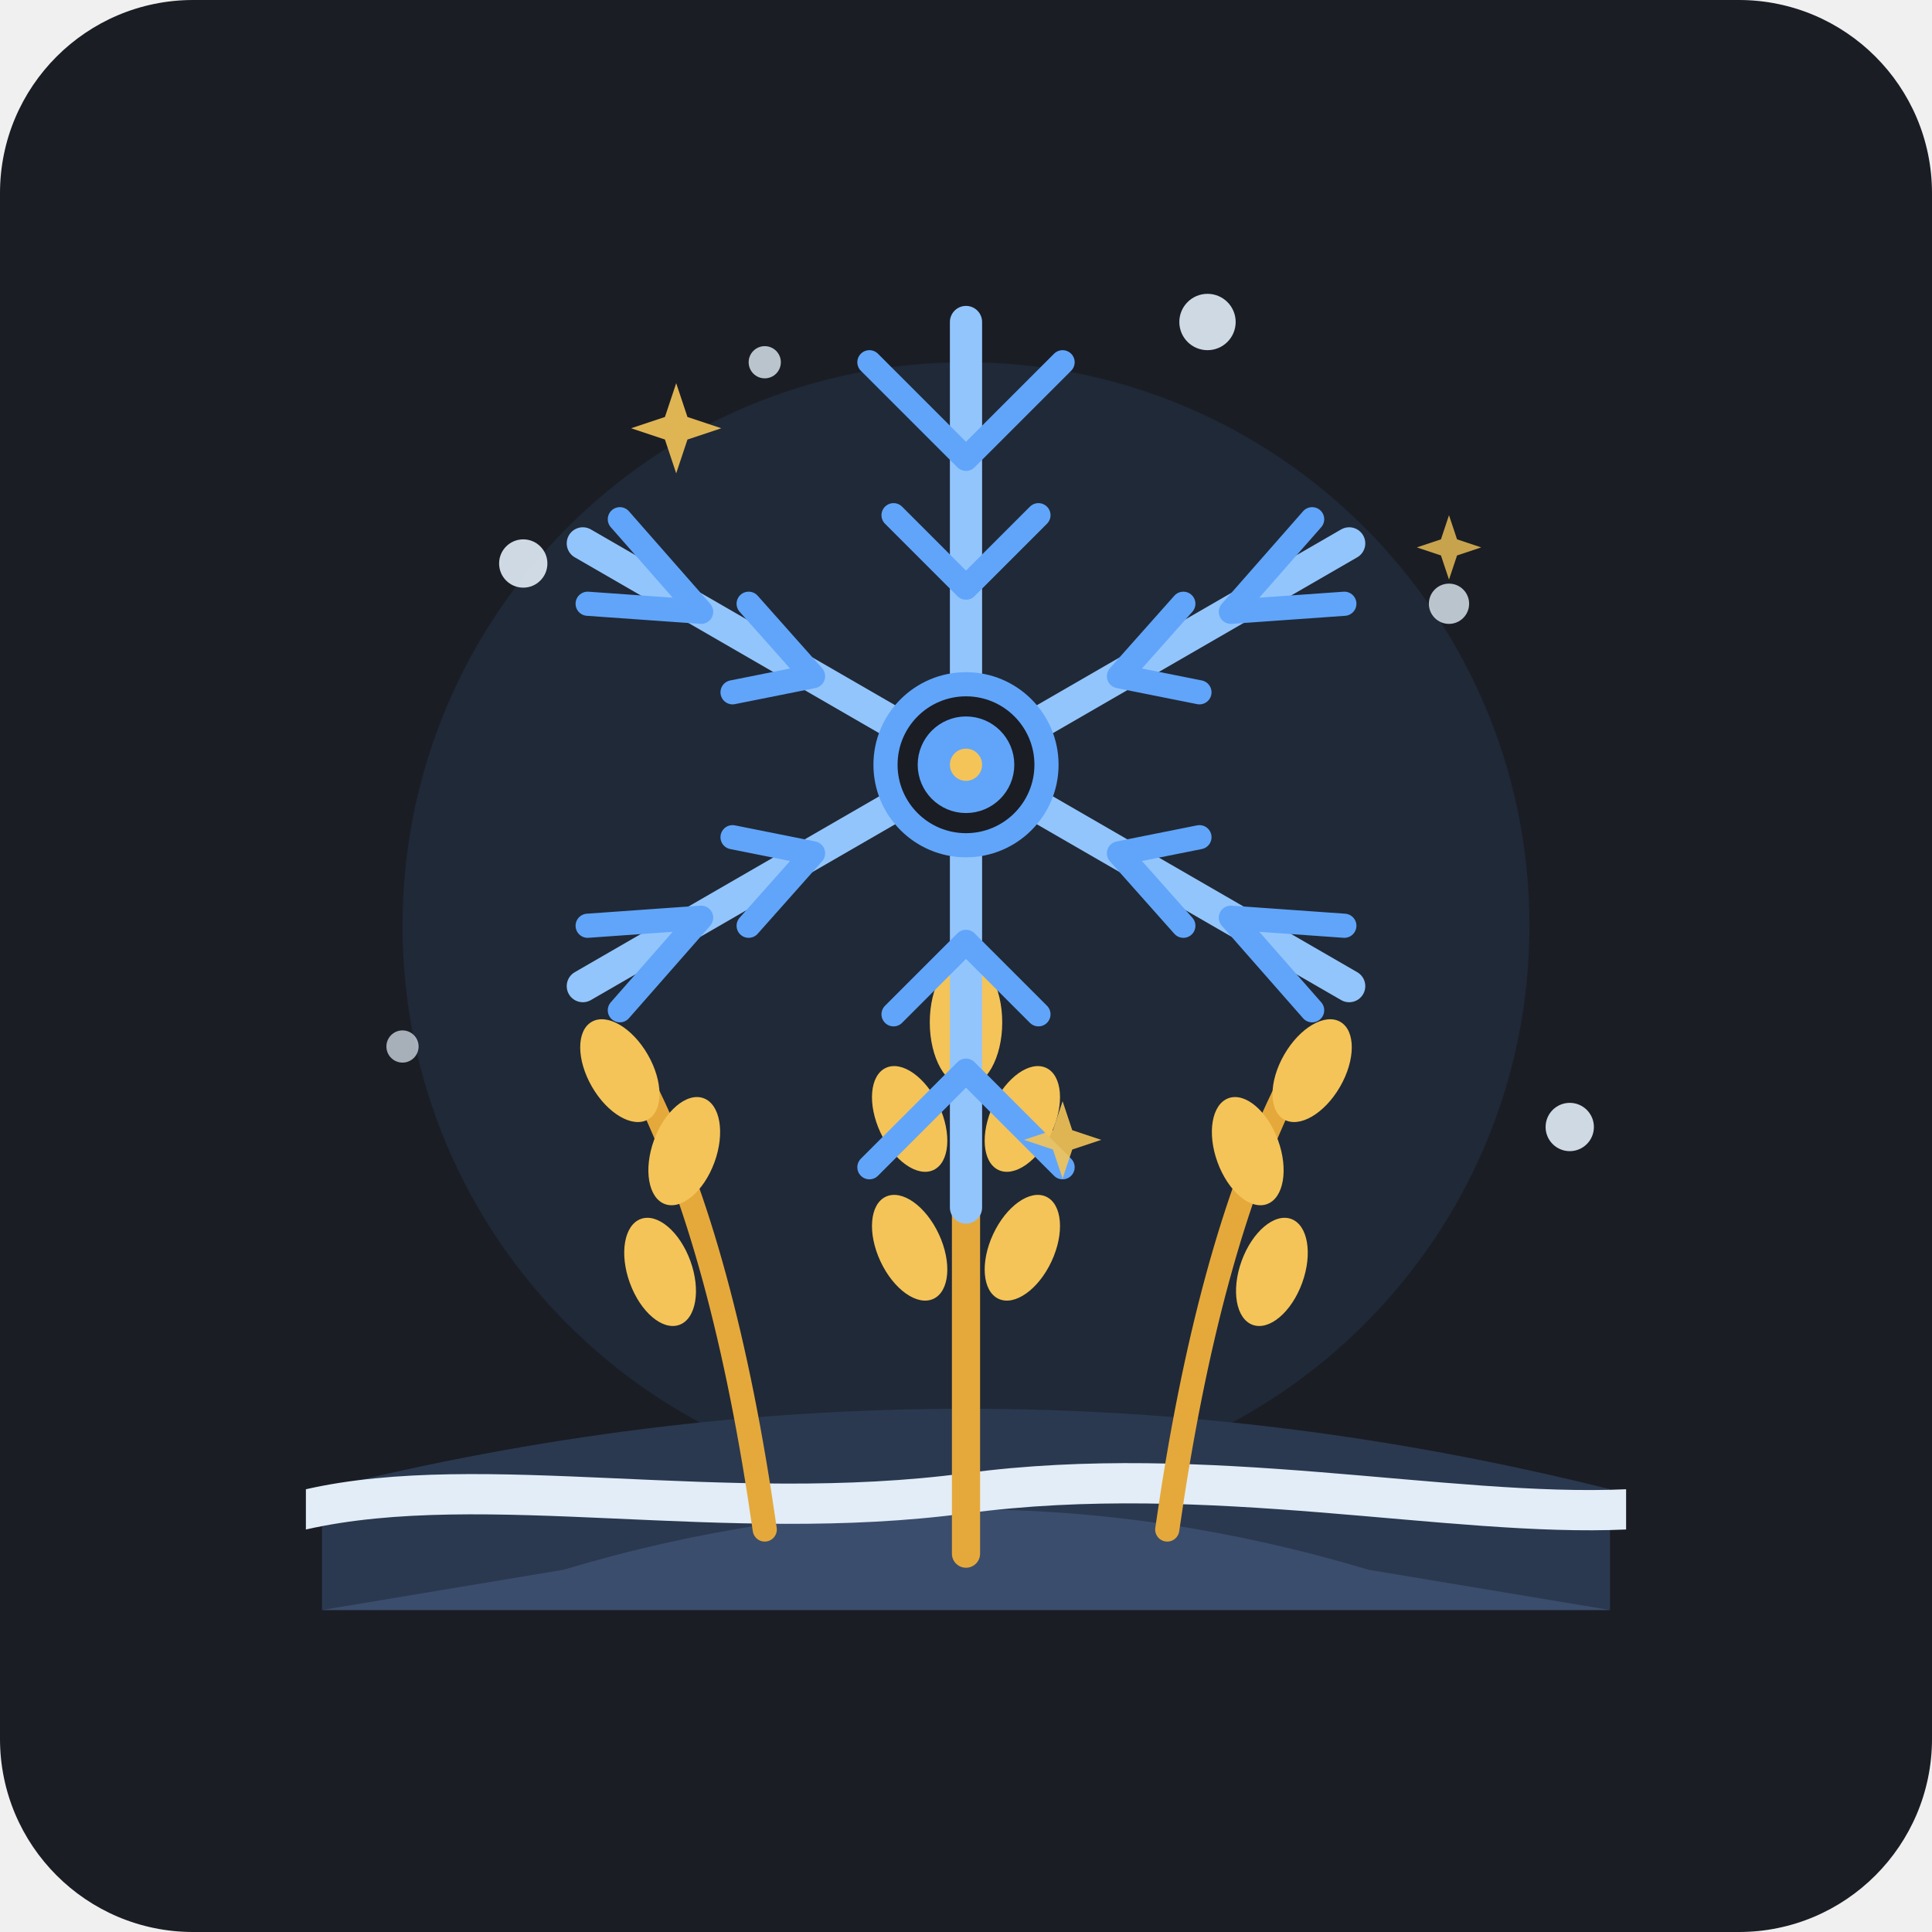
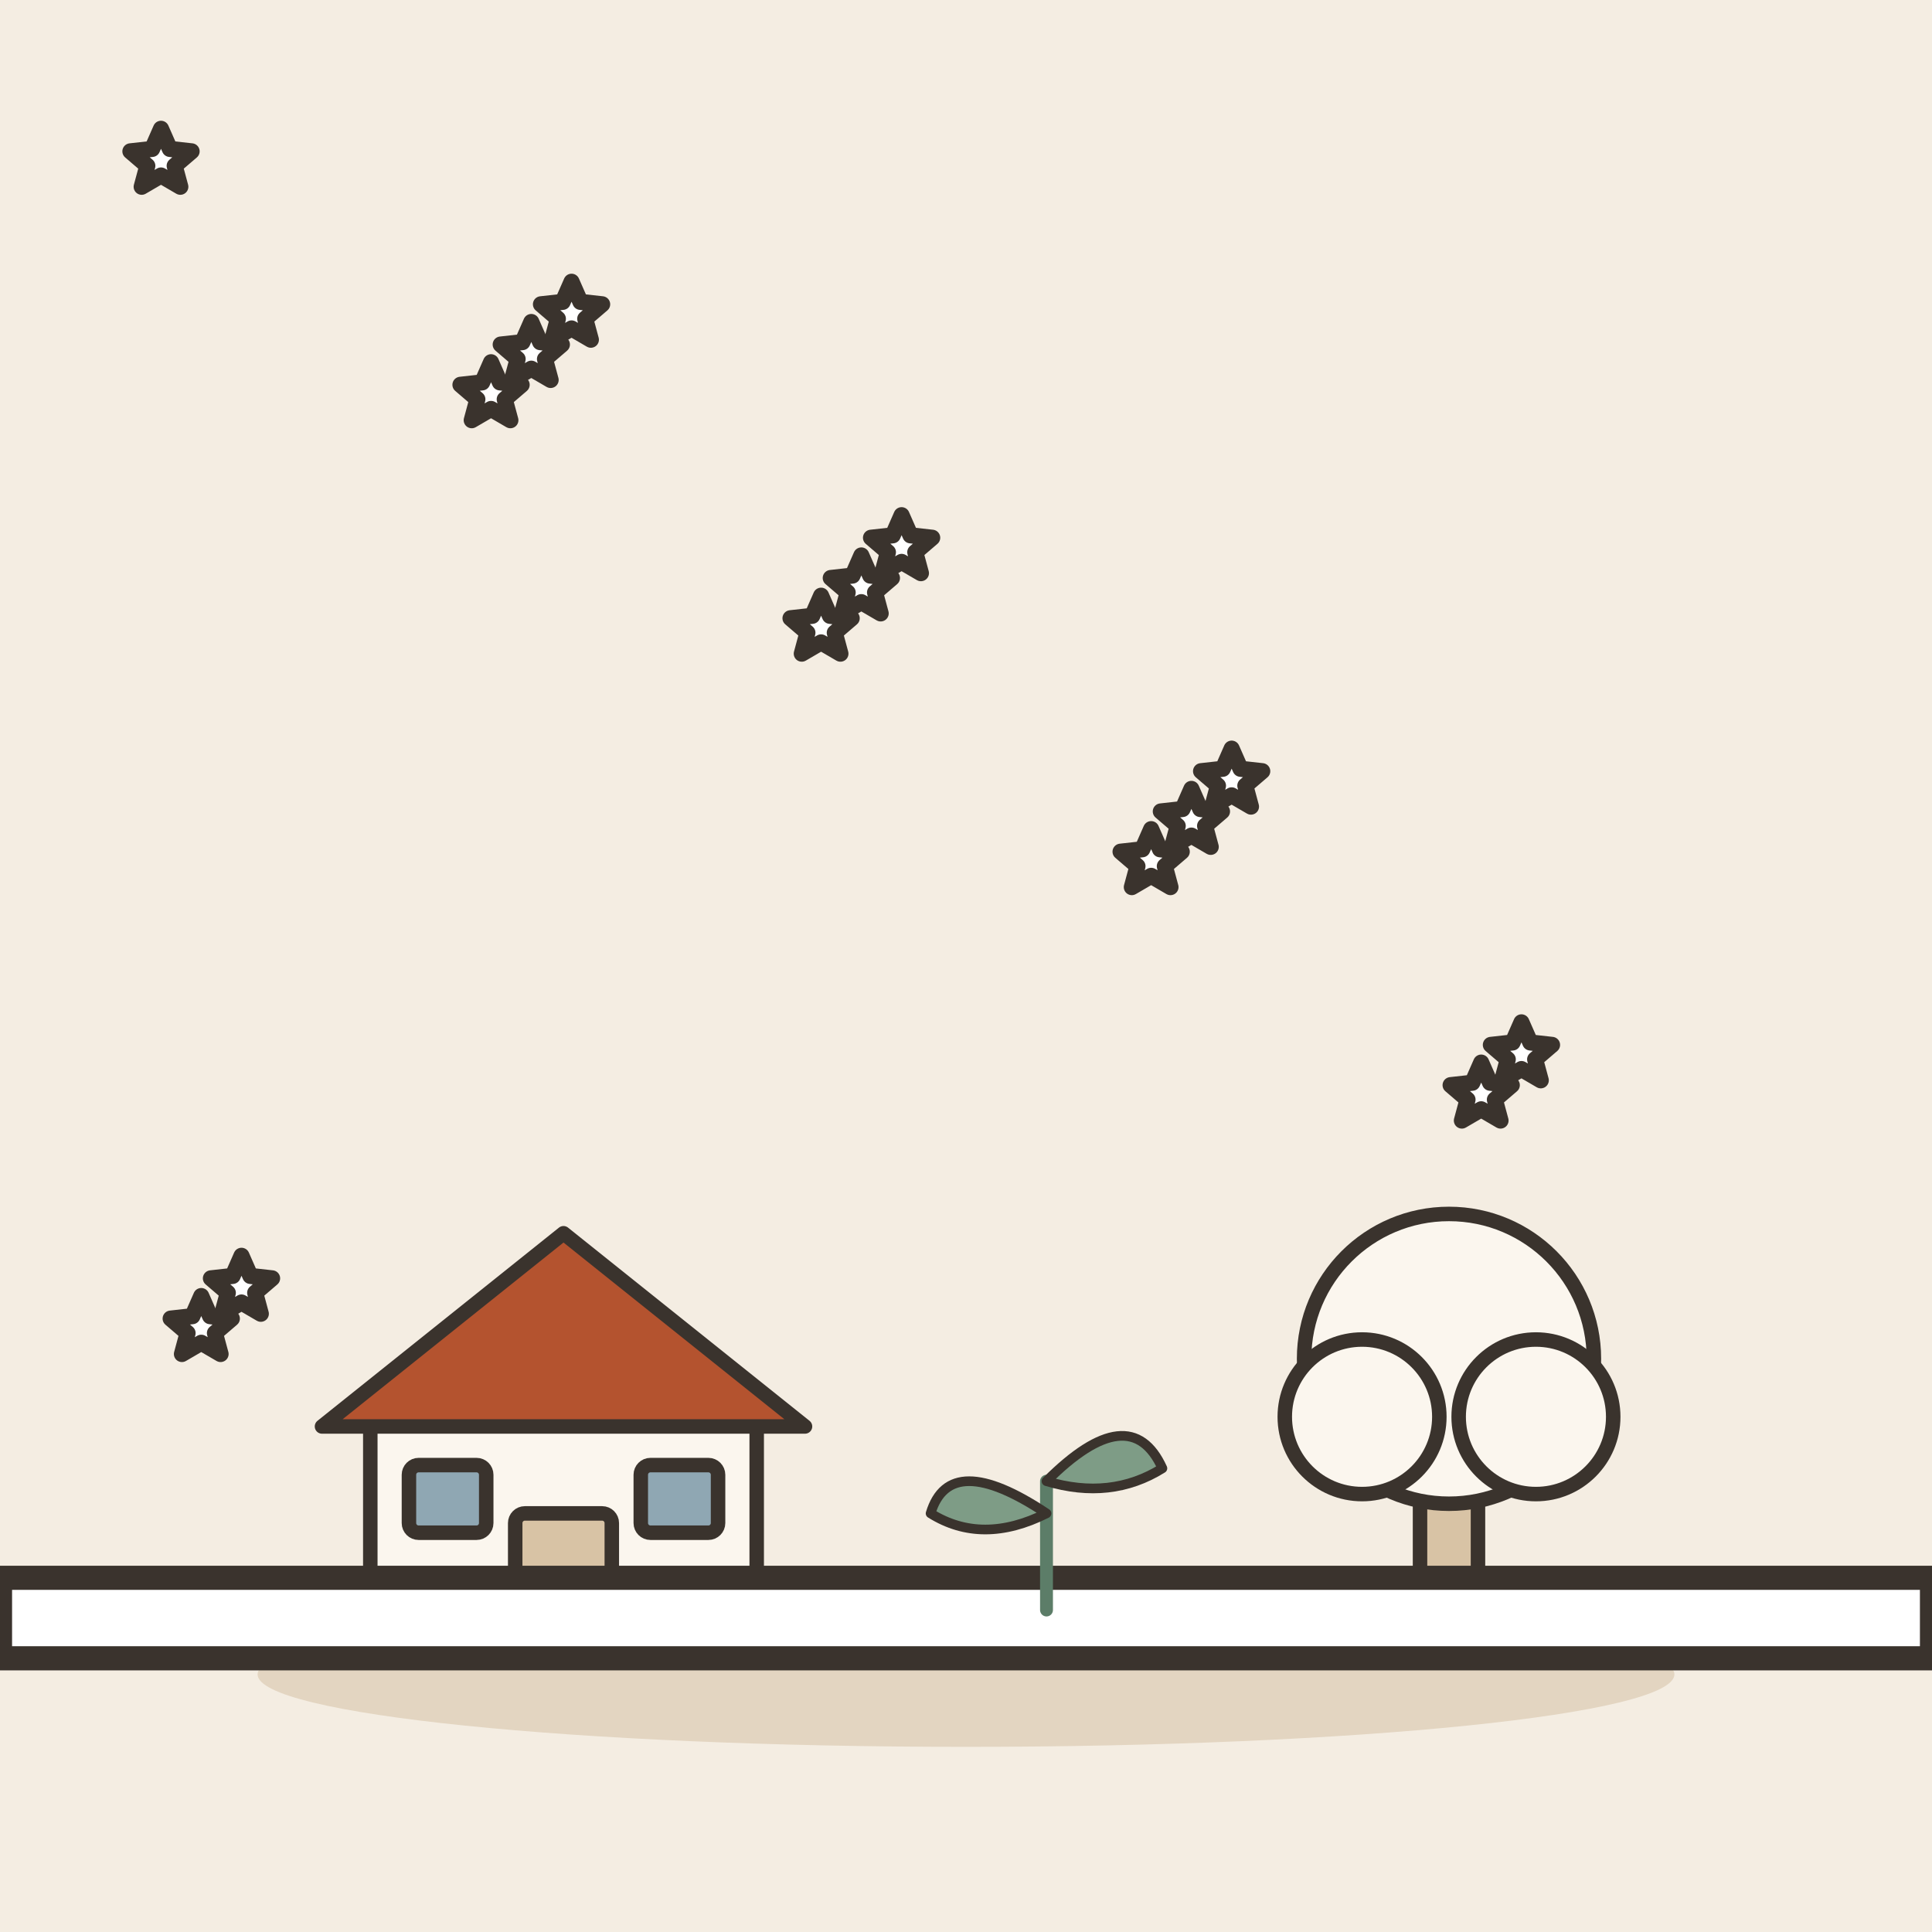
- <svg xmlns="http://www.w3.org/2000/svg" viewBox="0 0 240 240">
-   <rect width="240" height="240" rx="24" fill="#1A1D24" />
-   <circle cx="120" cy="115" r="70" fill="#243044" opacity="0.6" />
-   <path d="M40 185 Q120 165 200 185 L200 200 L40 200 Z" fill="#2A3950" />
-   <path d="M70 195 Q120 180 170 195 L200 200 L40 200 Z" fill="#3B4D6C" />
-   <path d="M38 185 C60 180 90 187 120 183 C150 179 180 186 202 185 C202 185 202 188 202 190 C180 191 150 184 120 188 C90 192 60 185 38 190 C38 188 38 185 38 185 Z" fill="#E2EDF8" />
-   <g transform="translate(0, 5)">
-     <path d="M95 185 Q90 150 80 130" fill="none" stroke="#E5A93B" stroke-width="3" stroke-linecap="round" />
-     <ellipse cx="77" cy="128" rx="4" ry="7" fill="#F4C458" transform="rotate(-30 77 128)" />
-     <ellipse cx="85" cy="138" rx="4" ry="7" fill="#F4C458" transform="rotate(20 85 138)" />
-     <ellipse cx="82" cy="153" rx="4" ry="7" fill="#F4C458" transform="rotate(-20 82 153)" />
-     <path d="M145 185 Q150 150 160 130" fill="none" stroke="#E5A93B" stroke-width="3" stroke-linecap="round" />
-     <ellipse cx="163" cy="128" rx="4" ry="7" fill="#F4C458" transform="rotate(30 163 128)" />
-     <ellipse cx="155" cy="138" rx="4" ry="7" fill="#F4C458" transform="rotate(-20 155 138)" />
-     <ellipse cx="158" cy="153" rx="4" ry="7" fill="#F4C458" transform="rotate(20 158 153)" />
-     <path d="M120 188 Q120 155 120 125" fill="none" stroke="#E5A93B" stroke-width="3.5" stroke-linecap="round" />
-     <ellipse cx="120" cy="122" rx="4.5" ry="8" fill="#F4C458" />
-     <ellipse cx="113" cy="134" rx="4" ry="7" fill="#F4C458" transform="rotate(-25 113 134)" />
-     <ellipse cx="127" cy="134" rx="4" ry="7" fill="#F4C458" transform="rotate(25 127 134)" />
-     <ellipse cx="113" cy="150" rx="4" ry="7" fill="#F4C458" transform="rotate(-25 113 150)" />
-     <ellipse cx="127" cy="150" rx="4" ry="7" fill="#F4C458" transform="rotate(25 127 150)" />
+ <svg xmlns="http://www.w3.org/2000/svg" viewBox="0 0 240 240" data-style="editorial">
+   <rect width="240" height="240" fill="#F4EDE2" />
+   <ellipse cx="120" cy="208" rx="88" ry="9" fill="#E3D5C1" />
+   <path d="M20.0 16.0L21.1 18.5L23.8 18.8L21.7 20.6L22.4 23.2L20.0 21.8L17.6 23.2L18.3 20.6L16.2 18.8L18.9 18.5Z" fill="#FFFFFF" stroke="#3A332D" stroke-width="2" stroke-linecap="round" stroke-linejoin="round" />
+   <path d="M61.0 45.0L62.1 47.5L64.8 47.8L62.7 49.6L63.4 52.2L61.0 50.8L58.6 52.2L59.3 49.6L57.2 47.8L59.9 47.5Z" fill="#FFFFFF" stroke="#3A332D" stroke-width="2" stroke-linecap="round" stroke-linejoin="round" />
+   <path d="M102.0 74.0L103.1 76.5L105.8 76.8L103.7 78.6L104.4 81.2L102.0 79.8L99.6 81.2L100.3 78.6L98.2 76.8L100.9 76.5Z" fill="#FFFFFF" stroke="#3A332D" stroke-width="2" stroke-linecap="round" stroke-linejoin="round" />
+   <path d="M143.0 103.0L144.1 105.5L146.8 105.8L144.7 107.6L145.4 110.2L143.0 108.8L140.6 110.2L141.3 107.6L139.2 105.8L141.9 105.5Z" fill="#FFFFFF" stroke="#3A332D" stroke-width="2" stroke-linecap="round" stroke-linejoin="round" />
+   <path d="M184.0 132.0L185.1 134.5L187.8 134.8L185.7 136.6L186.4 139.2L184.0 137.8L181.6 139.2L182.3 136.6L180.2 134.8L182.9 134.5Z" fill="#FFFFFF" stroke="#3A332D" stroke-width="2" stroke-linecap="round" stroke-linejoin="round" />
+   <path d="M25.0 161.0L26.1 163.5L28.8 163.8L26.7 165.6L27.4 168.2L25.0 166.8L22.6 168.2L23.3 165.6L21.2 163.8L23.9 163.5Z" fill="#FFFFFF" stroke="#3A332D" stroke-width="2" stroke-linecap="round" stroke-linejoin="round" />
+   <path d="M66.0 40.0L67.1 42.5L69.8 42.8L67.7 44.6L68.4 47.2L66.0 45.8L63.6 47.2L64.3 44.6L62.2 42.8L64.9 42.5Z" fill="#FFFFFF" stroke="#3A332D" stroke-width="2" stroke-linecap="round" stroke-linejoin="round" />
+   <path d="M107.0 69.0L108.1 71.5L110.8 71.8L108.7 73.6L109.4 76.2L107.0 74.8L104.6 76.2L105.3 73.6L103.2 71.8L105.9 71.5Z" fill="#FFFFFF" stroke="#3A332D" stroke-width="2" stroke-linecap="round" stroke-linejoin="round" />
+   <path d="M148.0 98.0L149.1 100.5L151.8 100.8L149.7 102.6L150.4 105.2L148.0 103.8L145.6 105.2L146.3 102.6L144.2 100.8L146.9 100.5Z" fill="#FFFFFF" stroke="#3A332D" stroke-width="2" stroke-linecap="round" stroke-linejoin="round" />
+   <path d="M189.0 127.0L190.1 129.5L192.8 129.8L190.7 131.6L191.4 134.2L189.0 132.8L186.6 134.2L187.3 131.6L185.2 129.8L187.9 129.5Z" fill="#FFFFFF" stroke="#3A332D" stroke-width="2" stroke-linecap="round" stroke-linejoin="round" />
+   <path d="M30.0 156.0L31.1 158.5L33.8 158.8L31.7 160.6L32.4 163.2L30.0 161.8L27.6 163.2L28.3 160.6L26.2 158.8L28.9 158.5Z" fill="#FFFFFF" stroke="#3A332D" stroke-width="2" stroke-linecap="round" stroke-linejoin="round" />
+   <path d="M71.0 35.0L72.1 37.5L74.8 37.8L72.7 39.6L73.4 42.2L71.0 40.8L68.6 42.2L69.3 39.6L67.2 37.8L69.9 37.5Z" fill="#FFFFFF" stroke="#3A332D" stroke-width="2" stroke-linecap="round" stroke-linejoin="round" />
+   <path d="M112.0 64.0L113.1 66.5L115.8 66.8L113.7 68.6L114.4 71.2L112.0 69.8L109.6 71.2L110.3 68.6L108.2 66.8L110.9 66.5Z" fill="#FFFFFF" stroke="#3A332D" stroke-width="2" stroke-linecap="round" stroke-linejoin="round" />
+   <path d="M153.0 93.0L154.1 95.5L156.8 95.8L154.7 97.6L155.4 100.2L153.0 98.8L150.6 100.2L151.3 97.6L149.2 95.8L151.9 95.5Z" fill="#FFFFFF" stroke="#3A332D" stroke-width="2" stroke-linecap="round" stroke-linejoin="round" />
+   <g transform="translate(70 206) scale(0.6 0.6)">
+     <rect x="-40" y="-50" width="80" height="50" rx="2" fill="#FBF6EE" stroke="#3A332D" stroke-width="3" stroke-linecap="round" stroke-linejoin="round" />
+     <path d="M-50 -48L0 -88L50 -48Z" fill="#B4532F" stroke="#3A332D" stroke-width="3" stroke-linecap="round" stroke-linejoin="round" />
+     <rect x="-10" y="-30" width="20" height="30" rx="2" fill="#D8C3A5" stroke="#3A332D" stroke-width="3" stroke-linecap="round" stroke-linejoin="round" />
+     <rect x="-32" y="-40" width="16" height="14" rx="2" fill="#8FA7B3" stroke="#3A332D" stroke-width="3" stroke-linecap="round" stroke-linejoin="round" />
+     <rect x="16" y="-40" width="16" height="14" rx="2" fill="#8FA7B3" stroke="#3A332D" stroke-width="3" stroke-linecap="round" stroke-linejoin="round" />
  </g>
-   <g transform="translate(120, 95)" stroke="#60A5FA" stroke-linecap="round" stroke-width="4">
-     <line x1="0" y1="-55" x2="0" y2="55" stroke="#93C5FD" />
-     <line x1="-47.6" y1="-27.5" x2="47.6" y2="27.5" stroke="#93C5FD" />
-     <line x1="-47.6" y1="27.5" x2="47.6" y2="-27.5" stroke="#93C5FD" />
-     <circle cx="0" cy="0" r="10" fill="#1A1D24" stroke="#60A5FA" stroke-width="3" />
-     <circle cx="0" cy="0" r="4" fill="#F4C458" />
-     <path d="M0 -38 L-12 -50 M0 -38 L12 -50" stroke-width="3" />
-     <path d="M0 -22 L-9 -31 M0 -22 L9 -31" stroke-width="3" />
-     <path d="M0 38 L-12 50 M0 38 L12 50" stroke-width="3" />
-     <path d="M0 22 L-9 31 M0 22 L9 31" stroke-width="3" />
-     <path d="M-32.9 -19 L-43 -30.5 M-32.9 -19 L-47 -20" stroke-width="3" />
-     <path d="M-19 -11 L-27 -20 M-19 -11 L-29 -9" stroke-width="3" />
-     <path d="M32.9 -19 L43 -30.5 M32.9 -19 L47 -20" stroke-width="3" />
-     <path d="M19 -11 L27 -20 M19 -11 L29 -9" stroke-width="3" />
-     <path d="M-32.9 19 L-43 30.5 M-32.9 19 L-47 20" stroke-width="3" />
-     <path d="M-19 11 L-27 20 M-19 11 L-29 9" stroke-width="3" />
-     <path d="M32.9 19 L43 30.5 M32.9 19 L47 20" stroke-width="3" />
-     <path d="M19 11 L27 20 M19 11 L29 9" stroke-width="3" />
+   <g transform="translate(180 206) scale(0.6 0.6)">
+     <rect x="-6" y="-40" width="12" height="40" rx="2" fill="#D8C3A5" stroke="#3A332D" stroke-width="3" stroke-linecap="round" stroke-linejoin="round" />
+     <circle cx="0" cy="-62" r="30" fill="#FBF6EE" stroke="#3A332D" stroke-width="3" stroke-linecap="round" stroke-linejoin="round" />
+     <circle cx="-18" cy="-50" r="16" fill="#FBF6EE" stroke="#3A332D" stroke-width="3" stroke-linecap="round" stroke-linejoin="round" />
+     <circle cx="18" cy="-50" r="16" fill="#FBF6EE" stroke="#3A332D" stroke-width="3" stroke-linecap="round" stroke-linejoin="round" />
  </g>
-   <g fill="#E2EDF8">
-     <circle cx="65" cy="70" r="3" opacity="0.9" />
-     <circle cx="180" cy="75" r="2.5" opacity="0.8" />
-     <circle cx="50" cy="130" r="2" opacity="0.7" />
-     <circle cx="195" cy="140" r="3" opacity="0.9" />
-     <circle cx="95" cy="45" r="2" opacity="0.8" />
-     <circle cx="150" cy="40" r="3.5" opacity="0.9" />
-   </g>
-   <g fill="#F4C458">
-     <path d="M80 58 L82 64 L88 66 L82 68 L80 74 L78 68 L72 66 L78 64 Z" transform="scale(0.7) translate(40, 10)" opacity="0.9" />
-     <path d="M80 58 L82 64 L88 66 L82 68 L80 74 L78 68 L72 66 L78 64 Z" transform="scale(0.5) translate(280, 70)" opacity="0.8" />
-     <path d="M80 58 L82 64 L88 66 L82 68 L80 74 L78 68 L72 66 L78 64 Z" transform="scale(0.6) translate(140, 170)" opacity="0.9" />
+   <path d="M0 206L240 206L240 196L0 196Z" fill="#FFFFFF" stroke="#3A332D" stroke-width="3" stroke-linecap="round" stroke-linejoin="round" />
+   <g transform="translate(130 200) scale(0.4 0.4)">
+     <path d="M0 0L0 -40" stroke="#5C7D68" stroke-width="4" stroke-linecap="round" fill="none" />
+     <path d="M0 -30Q-30 -50 -36 -30Q-20 -20 0 -30Z" fill="#7E9C86" stroke="#3A332D" stroke-width="3" stroke-linecap="round" stroke-linejoin="round" />
+     <path d="M0 -40Q26 -66 36 -44Q20 -34 0 -40Z" fill="#7E9C86" stroke="#3A332D" stroke-width="3" stroke-linecap="round" stroke-linejoin="round" />
  </g>
</svg>
